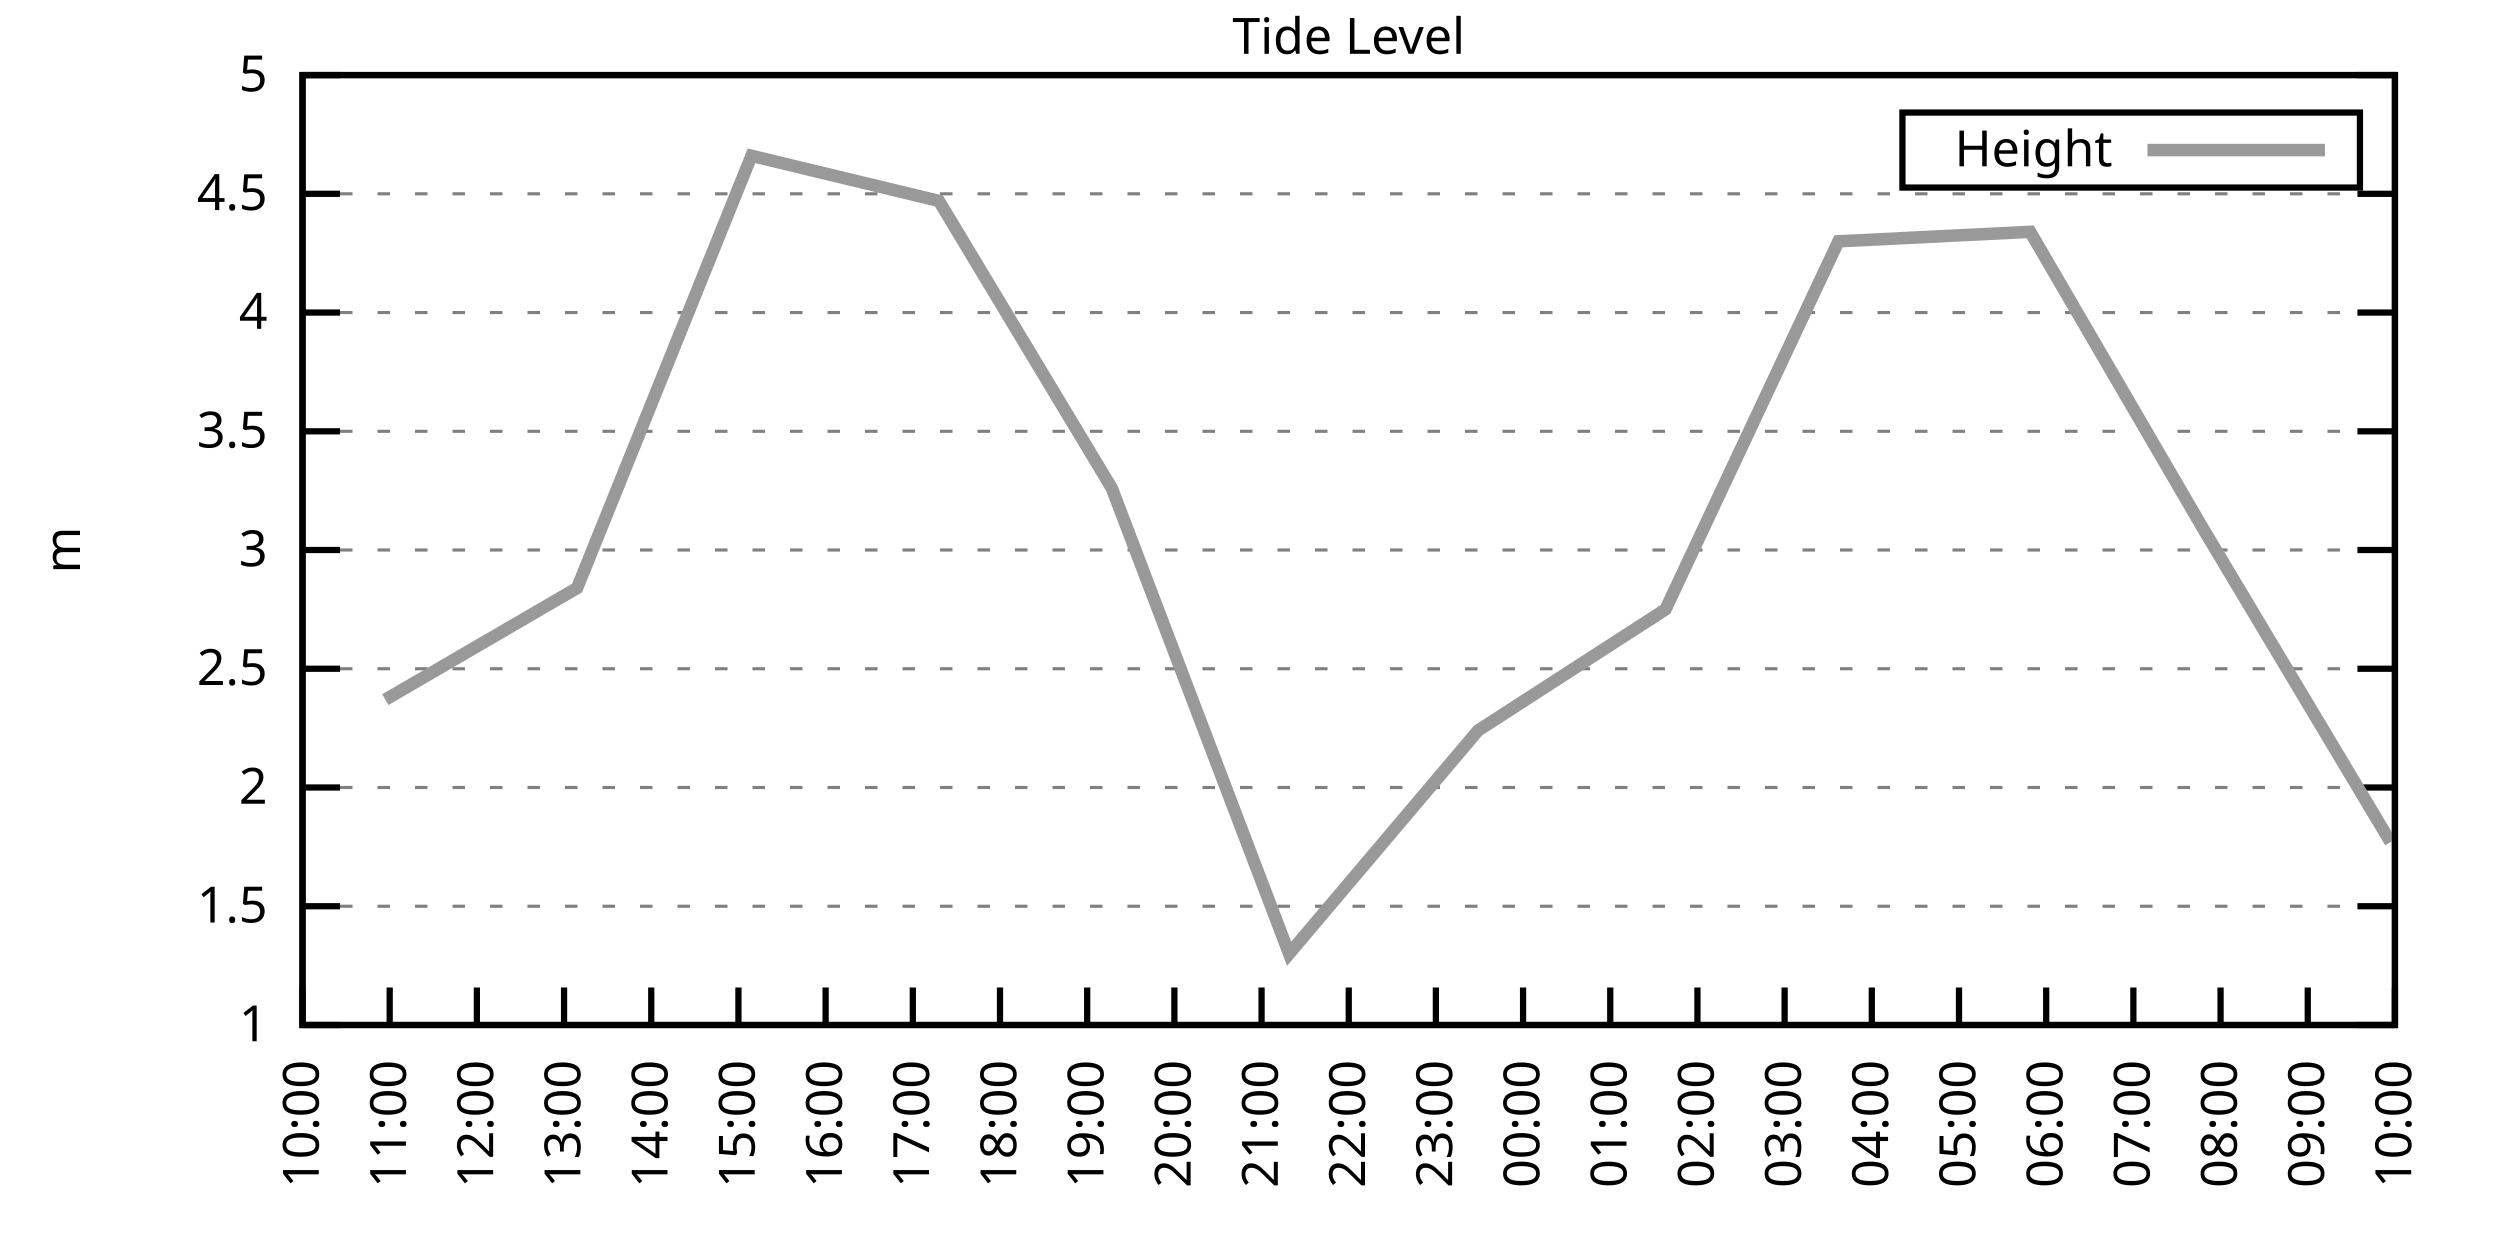
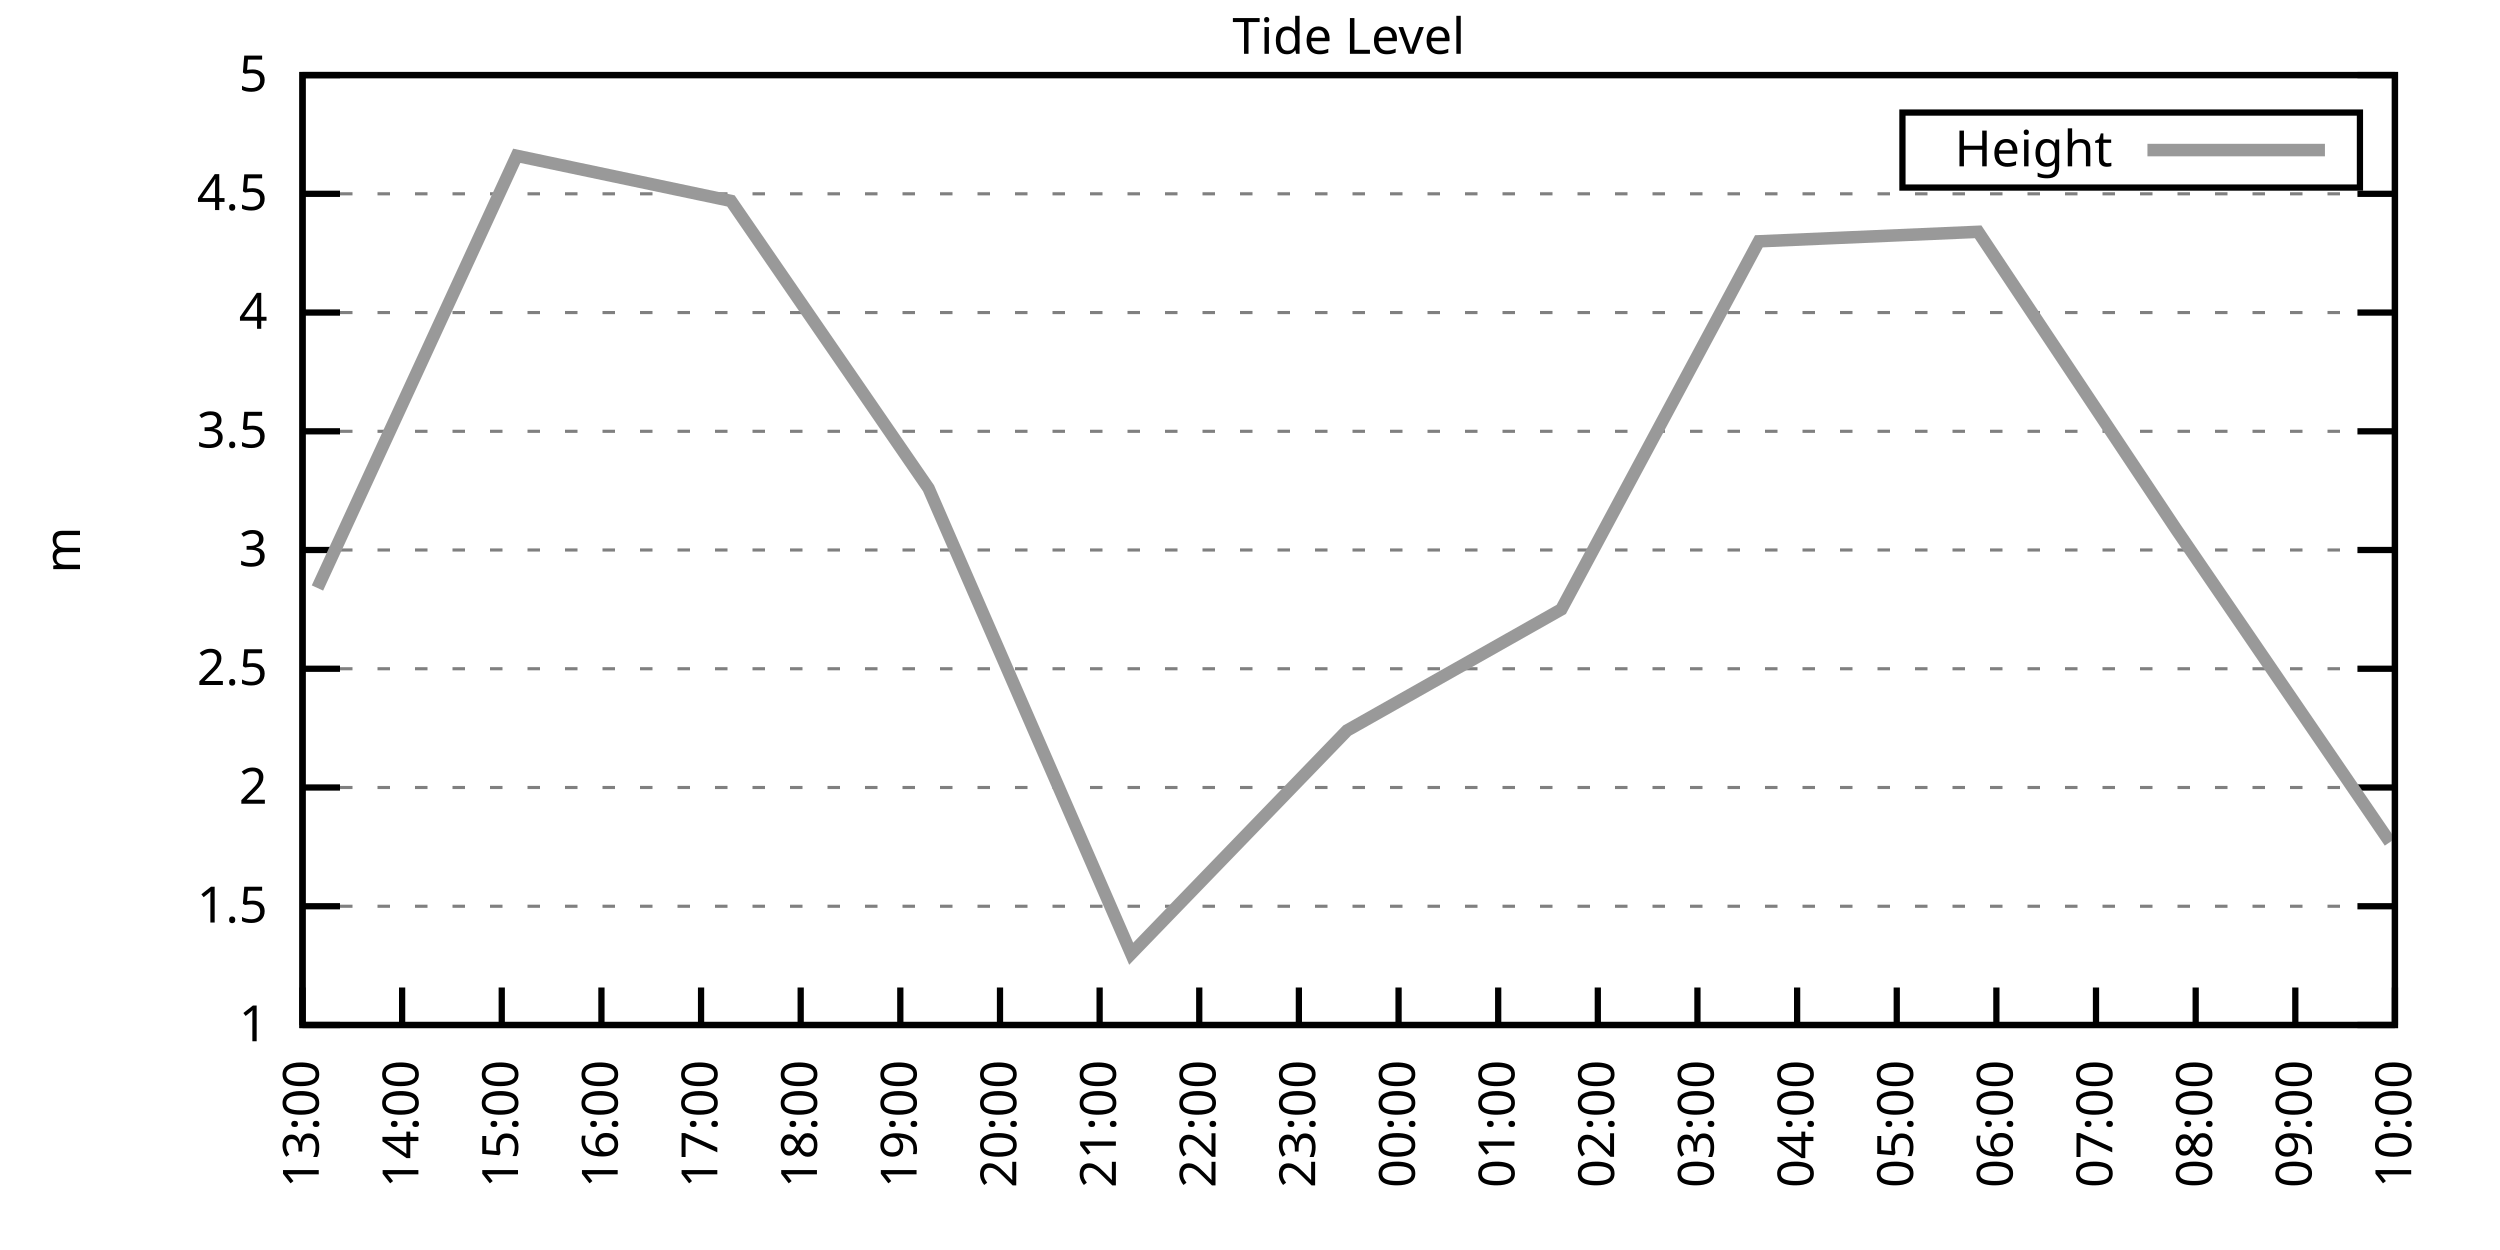
<svg xmlns="http://www.w3.org/2000/svg" xmlns:xlink="http://www.w3.org/1999/xlink" width="400" height="200" viewBox="0 0 400 200">
  <g id="gnuplot_canvas">
    <rect x="0" y="0" width="400" height="200" fill="none" />
    <defs>
      <circle id="gpDot" r="0.5" stroke-width="0.5" stroke="currentColor" />
      <path id="gpPt0" stroke-width="0.333" stroke="currentColor" d="M-1,0 h2 M0,-1 v2" />
      <path id="gpPt1" stroke-width="0.333" stroke="currentColor" d="M-1,-1 L1,1 M1,-1 L-1,1" />
      <path id="gpPt2" stroke-width="0.333" stroke="currentColor" d="M-1,0 L1,0 M0,-1 L0,1 M-1,-1 L1,1 M-1,1 L1,-1" />
      <rect id="gpPt3" stroke-width="0.333" stroke="currentColor" x="-1" y="-1" width="2" height="2" />
      <rect id="gpPt4" stroke-width="0.333" stroke="currentColor" fill="currentColor" x="-1" y="-1" width="2" height="2" />
      <circle id="gpPt5" stroke-width="0.333" stroke="currentColor" cx="0" cy="0" r="1" />
      <use xlink:href="#gpPt5" id="gpPt6" fill="currentColor" stroke="none" />
      <path id="gpPt7" stroke-width="0.333" stroke="currentColor" d="M0,-1.33 L-1.33,0.67 L1.33,0.67 z" />
      <use xlink:href="#gpPt7" id="gpPt8" fill="currentColor" stroke="none" />
      <use xlink:href="#gpPt7" id="gpPt9" stroke="currentColor" transform="rotate(180)" />
      <use xlink:href="#gpPt9" id="gpPt10" fill="currentColor" stroke="none" />
      <use xlink:href="#gpPt3" id="gpPt11" stroke="currentColor" transform="rotate(45)" />
      <use xlink:href="#gpPt11" id="gpPt12" fill="currentColor" stroke="none" />
      <path id="gpPt13" stroke-width="0.333" stroke="currentColor" d="M0,1.330 L1.265,0.411 L0.782,-1.067 L-0.782,-1.076 L-1.265,0.411 z" />
      <use xlink:href="#gpPt13" id="gpPt14" fill="currentColor" stroke="none" />
      <filter id="textbox" filterUnits="objectBoundingBox" x="0" y="0" height="1" width="1">
        <feFlood flood-color="white" flood-opacity="1" result="bgnd" />
        <feComposite in="SourceGraphic" in2="bgnd" operator="atop" />
      </filter>
      <filter id="greybox" filterUnits="objectBoundingBox" x="0" y="0" height="1" width="1">
        <feFlood flood-color="lightgrey" flood-opacity="1" result="grey" />
        <feComposite in="SourceGraphic" in2="grey" operator="atop" />
      </filter>
    </defs>
    <g fill="none" color="white" stroke="currentColor" stroke-width="1.00" stroke-linecap="butt" stroke-linejoin="miter">
</g>
    <g fill="none" color="black" stroke="currentColor" stroke-width="1.00" stroke-linecap="butt" stroke-linejoin="miter">
      <g stroke="none" shape-rendering="crispEdges">
        <polygon fill="rgb(255, 255, 255)" points="48.40,164.00 383.18,164.00 383.18,12.02 48.40,12.02 " />
      </g>
    </g>
    <g fill="none" color="black" stroke="currentColor" stroke-width="1.00" stroke-linecap="butt" stroke-linejoin="miter">
</g>
    <g fill="none" color="black" stroke="black" stroke-width="0.50" stroke-linecap="butt" stroke-linejoin="miter">
</g>
    <g fill="none" color="gray" stroke="currentColor" stroke-width="0.50" stroke-linecap="butt" stroke-linejoin="miter">
      <path stroke="gray" stroke-dasharray="2,4" class="gridline" d="M48.40,164.00 L383.19,164.00  " />
    </g>
    <g fill="none" color="gray" stroke="gray" stroke-width="1.00" stroke-linecap="butt" stroke-linejoin="miter">
</g>
    <g fill="none" color="black" stroke="currentColor" stroke-width="1.00" stroke-linecap="butt" stroke-linejoin="miter">
      <path stroke="black" d="M48.40,164.00 L54.40,164.00 M383.19,164.00 L377.19,164.00  " />
      <g transform="translate(42.80,166.60)" stroke="none" fill="black" font-family="Sans" font-size="8.00" text-anchor="end">
        <text>
          <tspan font-family="Sans"> 1</tspan>
        </text>
      </g>
    </g>
    <g fill="none" color="black" stroke="currentColor" stroke-width="1.00" stroke-linecap="butt" stroke-linejoin="miter">
</g>
    <g fill="none" color="black" stroke="black" stroke-width="0.50" stroke-linecap="butt" stroke-linejoin="miter">
</g>
    <g fill="none" color="gray" stroke="currentColor" stroke-width="0.50" stroke-linecap="butt" stroke-linejoin="miter">
      <path stroke="gray" stroke-dasharray="2,4" class="gridline" d="M48.40,145.00 L383.19,145.00  " />
    </g>
    <g fill="none" color="gray" stroke="gray" stroke-width="1.00" stroke-linecap="butt" stroke-linejoin="miter">
</g>
    <g fill="none" color="black" stroke="currentColor" stroke-width="1.00" stroke-linecap="butt" stroke-linejoin="miter">
      <path stroke="black" d="M48.40,145.00 L54.40,145.00 M383.19,145.00 L377.19,145.00  " />
      <g transform="translate(42.80,147.60)" stroke="none" fill="black" font-family="Sans" font-size="8.00" text-anchor="end">
        <text>
          <tspan font-family="Sans"> 1.5</tspan>
        </text>
      </g>
    </g>
    <g fill="none" color="black" stroke="currentColor" stroke-width="1.00" stroke-linecap="butt" stroke-linejoin="miter">
</g>
    <g fill="none" color="black" stroke="black" stroke-width="0.50" stroke-linecap="butt" stroke-linejoin="miter">
</g>
    <g fill="none" color="gray" stroke="currentColor" stroke-width="0.50" stroke-linecap="butt" stroke-linejoin="miter">
      <path stroke="gray" stroke-dasharray="2,4" class="gridline" d="M48.40,126.00 L383.19,126.00  " />
    </g>
    <g fill="none" color="gray" stroke="gray" stroke-width="1.00" stroke-linecap="butt" stroke-linejoin="miter">
</g>
    <g fill="none" color="black" stroke="currentColor" stroke-width="1.00" stroke-linecap="butt" stroke-linejoin="miter">
      <path stroke="black" d="M48.40,126.00 L54.40,126.00 M383.19,126.00 L377.19,126.00  " />
      <g transform="translate(42.80,128.60)" stroke="none" fill="black" font-family="Sans" font-size="8.00" text-anchor="end">
        <text>
          <tspan font-family="Sans"> 2</tspan>
        </text>
      </g>
    </g>
    <g fill="none" color="black" stroke="currentColor" stroke-width="1.00" stroke-linecap="butt" stroke-linejoin="miter">
</g>
    <g fill="none" color="black" stroke="black" stroke-width="0.50" stroke-linecap="butt" stroke-linejoin="miter">
</g>
    <g fill="none" color="gray" stroke="currentColor" stroke-width="0.50" stroke-linecap="butt" stroke-linejoin="miter">
      <path stroke="gray" stroke-dasharray="2,4" class="gridline" d="M48.40,107.00 L383.19,107.00  " />
    </g>
    <g fill="none" color="gray" stroke="gray" stroke-width="1.00" stroke-linecap="butt" stroke-linejoin="miter">
</g>
    <g fill="none" color="black" stroke="currentColor" stroke-width="1.00" stroke-linecap="butt" stroke-linejoin="miter">
      <path stroke="black" d="M48.40,107.00 L54.40,107.00 M383.19,107.00 L377.19,107.00  " />
      <g transform="translate(42.80,109.60)" stroke="none" fill="black" font-family="Sans" font-size="8.00" text-anchor="end">
        <text>
          <tspan font-family="Sans"> 2.5</tspan>
        </text>
      </g>
    </g>
    <g fill="none" color="black" stroke="currentColor" stroke-width="1.00" stroke-linecap="butt" stroke-linejoin="miter">
</g>
    <g fill="none" color="black" stroke="black" stroke-width="0.50" stroke-linecap="butt" stroke-linejoin="miter">
</g>
    <g fill="none" color="gray" stroke="currentColor" stroke-width="0.50" stroke-linecap="butt" stroke-linejoin="miter">
      <path stroke="gray" stroke-dasharray="2,4" class="gridline" d="M48.40,88.00 L383.19,88.00  " />
    </g>
    <g fill="none" color="gray" stroke="gray" stroke-width="1.00" stroke-linecap="butt" stroke-linejoin="miter">
</g>
    <g fill="none" color="black" stroke="currentColor" stroke-width="1.00" stroke-linecap="butt" stroke-linejoin="miter">
      <path stroke="black" d="M48.40,88.00 L54.40,88.00 M383.19,88.00 L377.19,88.00  " />
      <g transform="translate(42.80,90.60)" stroke="none" fill="black" font-family="Sans" font-size="8.00" text-anchor="end">
        <text>
          <tspan font-family="Sans"> 3</tspan>
        </text>
      </g>
    </g>
    <g fill="none" color="black" stroke="currentColor" stroke-width="1.00" stroke-linecap="butt" stroke-linejoin="miter">
</g>
    <g fill="none" color="black" stroke="black" stroke-width="0.50" stroke-linecap="butt" stroke-linejoin="miter">
</g>
    <g fill="none" color="gray" stroke="currentColor" stroke-width="0.50" stroke-linecap="butt" stroke-linejoin="miter">
      <path stroke="gray" stroke-dasharray="2,4" class="gridline" d="M48.40,69.01 L383.19,69.01  " />
    </g>
    <g fill="none" color="gray" stroke="gray" stroke-width="1.00" stroke-linecap="butt" stroke-linejoin="miter">
</g>
    <g fill="none" color="black" stroke="currentColor" stroke-width="1.00" stroke-linecap="butt" stroke-linejoin="miter">
      <path stroke="black" d="M48.40,69.01 L54.40,69.01 M383.19,69.01 L377.19,69.01  " />
      <g transform="translate(42.80,71.61)" stroke="none" fill="black" font-family="Sans" font-size="8.00" text-anchor="end">
        <text>
          <tspan font-family="Sans"> 3.5</tspan>
        </text>
      </g>
    </g>
    <g fill="none" color="black" stroke="currentColor" stroke-width="1.00" stroke-linecap="butt" stroke-linejoin="miter">
</g>
    <g fill="none" color="black" stroke="black" stroke-width="0.50" stroke-linecap="butt" stroke-linejoin="miter">
</g>
    <g fill="none" color="gray" stroke="currentColor" stroke-width="0.50" stroke-linecap="butt" stroke-linejoin="miter">
      <path stroke="gray" stroke-dasharray="2,4" class="gridline" d="M48.40,50.01 L383.19,50.01  " />
    </g>
    <g fill="none" color="gray" stroke="gray" stroke-width="1.00" stroke-linecap="butt" stroke-linejoin="miter">
</g>
    <g fill="none" color="black" stroke="currentColor" stroke-width="1.00" stroke-linecap="butt" stroke-linejoin="miter">
      <path stroke="black" d="M48.40,50.01 L54.40,50.01 M383.19,50.01 L377.19,50.01  " />
      <g transform="translate(42.80,52.61)" stroke="none" fill="black" font-family="Sans" font-size="8.00" text-anchor="end">
        <text>
          <tspan font-family="Sans"> 4</tspan>
        </text>
      </g>
    </g>
    <g fill="none" color="black" stroke="currentColor" stroke-width="1.00" stroke-linecap="butt" stroke-linejoin="miter">
</g>
    <g fill="none" color="black" stroke="black" stroke-width="0.50" stroke-linecap="butt" stroke-linejoin="miter">
</g>
    <g fill="none" color="gray" stroke="currentColor" stroke-width="0.50" stroke-linecap="butt" stroke-linejoin="miter">
      <path stroke="gray" stroke-dasharray="2,4" class="gridline" d="M48.40,31.01 L383.19,31.01  " />
    </g>
    <g fill="none" color="gray" stroke="gray" stroke-width="1.00" stroke-linecap="butt" stroke-linejoin="miter">
</g>
    <g fill="none" color="black" stroke="currentColor" stroke-width="1.00" stroke-linecap="butt" stroke-linejoin="miter">
      <path stroke="black" d="M48.40,31.01 L54.40,31.01 M383.19,31.01 L377.19,31.01  " />
      <g transform="translate(42.80,33.61)" stroke="none" fill="black" font-family="Sans" font-size="8.00" text-anchor="end">
        <text>
          <tspan font-family="Sans"> 4.5</tspan>
        </text>
      </g>
    </g>
    <g fill="none" color="black" stroke="currentColor" stroke-width="1.00" stroke-linecap="butt" stroke-linejoin="miter">
</g>
    <g fill="none" color="black" stroke="black" stroke-width="0.50" stroke-linecap="butt" stroke-linejoin="miter">
</g>
    <g fill="none" color="gray" stroke="currentColor" stroke-width="0.50" stroke-linecap="butt" stroke-linejoin="miter">
      <path stroke="gray" stroke-dasharray="2,4" class="gridline" d="M48.40,12.01 L383.19,12.01  " />
    </g>
    <g fill="none" color="gray" stroke="gray" stroke-width="1.00" stroke-linecap="butt" stroke-linejoin="miter">
</g>
    <g fill="none" color="black" stroke="currentColor" stroke-width="1.00" stroke-linecap="butt" stroke-linejoin="miter">
      <path stroke="black" d="M48.40,12.01 L54.40,12.01 M383.19,12.01 L377.19,12.01  " />
      <g transform="translate(42.80,14.61)" stroke="none" fill="black" font-family="Sans" font-size="8.00" text-anchor="end">
        <text>
          <tspan font-family="Sans"> 5</tspan>
        </text>
      </g>
    </g>
    <g fill="none" color="black" stroke="currentColor" stroke-width="1.00" stroke-linecap="butt" stroke-linejoin="miter">
      <path stroke="black" d="M48.40,164.00 L48.40,158.00  " />
      <g transform="translate(51.00,169.60) rotate(270.00)" stroke="none" fill="black" font-family="Sans" font-size="8.00" text-anchor="end">
        <text>
-           <tspan font-family="Sans">10:00</tspan>
-         </text>
-       </g>
-     </g>
-     <g fill="none" color="black" stroke="currentColor" stroke-width="1.00" stroke-linecap="butt" stroke-linejoin="miter">
-       <path stroke="black" d="M62.35,164.00 L62.35,158.00  " />
-       <g transform="translate(64.95,169.60) rotate(270.00)" stroke="none" fill="black" font-family="Sans" font-size="8.00" text-anchor="end">
-         <text>
-           <tspan font-family="Sans">11:00</tspan>
-         </text>
-       </g>
-     </g>
-     <g fill="none" color="black" stroke="currentColor" stroke-width="1.00" stroke-linecap="butt" stroke-linejoin="miter">
-       <path stroke="black" d="M76.30,164.00 L76.30,158.00  " />
-       <g transform="translate(78.90,169.60) rotate(270.00)" stroke="none" fill="black" font-family="Sans" font-size="8.00" text-anchor="end">
-         <text>
-           <tspan font-family="Sans">12:00</tspan>
-         </text>
-       </g>
-     </g>
-     <g fill="none" color="black" stroke="currentColor" stroke-width="1.00" stroke-linecap="butt" stroke-linejoin="miter">
-       <path stroke="black" d="M90.25,164.00 L90.25,158.00  " />
-       <g transform="translate(92.85,169.60) rotate(270.00)" stroke="none" fill="black" font-family="Sans" font-size="8.00" text-anchor="end">
-         <text>
          <tspan font-family="Sans">13:00</tspan>
        </text>
      </g>
    </g>
    <g fill="none" color="black" stroke="currentColor" stroke-width="1.00" stroke-linecap="butt" stroke-linejoin="miter">
-       <path stroke="black" d="M104.20,164.00 L104.20,158.00  " />
-       <g transform="translate(106.80,169.60) rotate(270.00)" stroke="none" fill="black" font-family="Sans" font-size="8.00" text-anchor="end">
+       <path stroke="black" d="M64.34,164.00 L64.34,158.00  " />
+       <g transform="translate(66.94,169.60) rotate(270.00)" stroke="none" fill="black" font-family="Sans" font-size="8.00" text-anchor="end">
        <text>
          <tspan font-family="Sans">14:00</tspan>
        </text>
      </g>
    </g>
    <g fill="none" color="black" stroke="currentColor" stroke-width="1.00" stroke-linecap="butt" stroke-linejoin="miter">
-       <path stroke="black" d="M118.15,164.00 L118.15,158.00  " />
-       <g transform="translate(120.75,169.60) rotate(270.00)" stroke="none" fill="black" font-family="Sans" font-size="8.00" text-anchor="end">
+       <path stroke="black" d="M80.28,164.00 L80.28,158.00  " />
+       <g transform="translate(82.88,169.60) rotate(270.00)" stroke="none" fill="black" font-family="Sans" font-size="8.00" text-anchor="end">
        <text>
          <tspan font-family="Sans">15:00</tspan>
        </text>
      </g>
    </g>
    <g fill="none" color="black" stroke="currentColor" stroke-width="1.00" stroke-linecap="butt" stroke-linejoin="miter">
-       <path stroke="black" d="M132.10,164.00 L132.10,158.00  " />
-       <g transform="translate(134.70,169.60) rotate(270.00)" stroke="none" fill="black" font-family="Sans" font-size="8.00" text-anchor="end">
+       <path stroke="black" d="M96.23,164.00 L96.23,158.00  " />
+       <g transform="translate(98.83,169.60) rotate(270.00)" stroke="none" fill="black" font-family="Sans" font-size="8.00" text-anchor="end">
        <text>
          <tspan font-family="Sans">16:00</tspan>
        </text>
      </g>
    </g>
    <g fill="none" color="black" stroke="currentColor" stroke-width="1.00" stroke-linecap="butt" stroke-linejoin="miter">
-       <path stroke="black" d="M146.05,164.00 L146.05,158.00  " />
-       <g transform="translate(148.65,169.60) rotate(270.00)" stroke="none" fill="black" font-family="Sans" font-size="8.00" text-anchor="end">
+       <path stroke="black" d="M112.17,164.00 L112.17,158.00  " />
+       <g transform="translate(114.77,169.60) rotate(270.00)" stroke="none" fill="black" font-family="Sans" font-size="8.00" text-anchor="end">
        <text>
          <tspan font-family="Sans">17:00</tspan>
+         </text>
+       </g>
+     </g>
+     <g fill="none" color="black" stroke="currentColor" stroke-width="1.00" stroke-linecap="butt" stroke-linejoin="miter">
+       <path stroke="black" d="M128.11,164.00 L128.11,158.00  " />
+       <g transform="translate(130.71,169.60) rotate(270.00)" stroke="none" fill="black" font-family="Sans" font-size="8.00" text-anchor="end">
+         <text>
+           <tspan font-family="Sans">18:00</tspan>
+         </text>
+       </g>
+     </g>
+     <g fill="none" color="black" stroke="currentColor" stroke-width="1.00" stroke-linecap="butt" stroke-linejoin="miter">
+       <path stroke="black" d="M144.05,164.00 L144.05,158.00  " />
+       <g transform="translate(146.65,169.60) rotate(270.00)" stroke="none" fill="black" font-family="Sans" font-size="8.00" text-anchor="end">
+         <text>
+           <tspan font-family="Sans">19:00</tspan>
        </text>
      </g>
    </g>
    <g fill="none" color="black" stroke="currentColor" stroke-width="1.00" stroke-linecap="butt" stroke-linejoin="miter">
      <path stroke="black" d="M160.00,164.00 L160.00,158.00  " />
      <g transform="translate(162.60,169.60) rotate(270.00)" stroke="none" fill="black" font-family="Sans" font-size="8.00" text-anchor="end">
        <text>
-           <tspan font-family="Sans">18:00</tspan>
-         </text>
-       </g>
-     </g>
-     <g fill="none" color="black" stroke="currentColor" stroke-width="1.00" stroke-linecap="butt" stroke-linejoin="miter">
-       <path stroke="black" d="M173.95,164.00 L173.95,158.00  " />
-       <g transform="translate(176.55,169.60) rotate(270.00)" stroke="none" fill="black" font-family="Sans" font-size="8.00" text-anchor="end">
-         <text>
-           <tspan font-family="Sans">19:00</tspan>
-         </text>
-       </g>
-     </g>
-     <g fill="none" color="black" stroke="currentColor" stroke-width="1.00" stroke-linecap="butt" stroke-linejoin="miter">
-       <path stroke="black" d="M187.90,164.00 L187.90,158.00  " />
-       <g transform="translate(190.50,169.60) rotate(270.00)" stroke="none" fill="black" font-family="Sans" font-size="8.00" text-anchor="end">
-         <text>
          <tspan font-family="Sans">20:00</tspan>
        </text>
      </g>
    </g>
    <g fill="none" color="black" stroke="currentColor" stroke-width="1.00" stroke-linecap="butt" stroke-linejoin="miter">
-       <path stroke="black" d="M201.85,164.00 L201.85,158.00  " />
-       <g transform="translate(204.45,169.60) rotate(270.00)" stroke="none" fill="black" font-family="Sans" font-size="8.00" text-anchor="end">
+       <path stroke="black" d="M175.94,164.00 L175.94,158.00  " />
+       <g transform="translate(178.54,169.60) rotate(270.00)" stroke="none" fill="black" font-family="Sans" font-size="8.00" text-anchor="end">
        <text>
          <tspan font-family="Sans">21:00</tspan>
        </text>
      </g>
    </g>
    <g fill="none" color="black" stroke="currentColor" stroke-width="1.00" stroke-linecap="butt" stroke-linejoin="miter">
-       <path stroke="black" d="M215.80,164.00 L215.80,158.00  " />
-       <g transform="translate(218.40,169.60) rotate(270.00)" stroke="none" fill="black" font-family="Sans" font-size="8.00" text-anchor="end">
+       <path stroke="black" d="M191.88,164.00 L191.88,158.00  " />
+       <g transform="translate(194.48,169.60) rotate(270.00)" stroke="none" fill="black" font-family="Sans" font-size="8.00" text-anchor="end">
        <text>
          <tspan font-family="Sans">22:00</tspan>
        </text>
      </g>
    </g>
    <g fill="none" color="black" stroke="currentColor" stroke-width="1.00" stroke-linecap="butt" stroke-linejoin="miter">
-       <path stroke="black" d="M229.74,164.00 L229.74,158.00  " />
-       <g transform="translate(232.34,169.60) rotate(270.00)" stroke="none" fill="black" font-family="Sans" font-size="8.00" text-anchor="end">
+       <path stroke="black" d="M207.82,164.00 L207.82,158.00  " />
+       <g transform="translate(210.42,169.60) rotate(270.00)" stroke="none" fill="black" font-family="Sans" font-size="8.00" text-anchor="end">
        <text>
          <tspan font-family="Sans">23:00</tspan>
        </text>
      </g>
    </g>
    <g fill="none" color="black" stroke="currentColor" stroke-width="1.00" stroke-linecap="butt" stroke-linejoin="miter">
-       <path stroke="black" d="M243.69,164.00 L243.69,158.00  " />
-       <g transform="translate(246.29,169.60) rotate(270.00)" stroke="none" fill="black" font-family="Sans" font-size="8.00" text-anchor="end">
+       <path stroke="black" d="M223.77,164.00 L223.77,158.00  " />
+       <g transform="translate(226.37,169.60) rotate(270.00)" stroke="none" fill="black" font-family="Sans" font-size="8.00" text-anchor="end">
        <text>
          <tspan font-family="Sans">00:00</tspan>
        </text>
      </g>
    </g>
    <g fill="none" color="black" stroke="currentColor" stroke-width="1.00" stroke-linecap="butt" stroke-linejoin="miter">
-       <path stroke="black" d="M257.64,164.00 L257.64,158.00  " />
-       <g transform="translate(260.24,169.60) rotate(270.00)" stroke="none" fill="black" font-family="Sans" font-size="8.00" text-anchor="end">
+       <path stroke="black" d="M239.71,164.00 L239.71,158.00  " />
+       <g transform="translate(242.31,169.60) rotate(270.00)" stroke="none" fill="black" font-family="Sans" font-size="8.00" text-anchor="end">
        <text>
          <tspan font-family="Sans">01:00</tspan>
+         </text>
+       </g>
+     </g>
+     <g fill="none" color="black" stroke="currentColor" stroke-width="1.00" stroke-linecap="butt" stroke-linejoin="miter">
+       <path stroke="black" d="M255.65,164.00 L255.65,158.00  " />
+       <g transform="translate(258.25,169.60) rotate(270.00)" stroke="none" fill="black" font-family="Sans" font-size="8.00" text-anchor="end">
+         <text>
+           <tspan font-family="Sans">02:00</tspan>
        </text>
      </g>
    </g>
    <g fill="none" color="black" stroke="currentColor" stroke-width="1.00" stroke-linecap="butt" stroke-linejoin="miter">
      <path stroke="black" d="M271.59,164.00 L271.59,158.00  " />
      <g transform="translate(274.19,169.60) rotate(270.00)" stroke="none" fill="black" font-family="Sans" font-size="8.00" text-anchor="end">
        <text>
-           <tspan font-family="Sans">02:00</tspan>
-         </text>
-       </g>
-     </g>
-     <g fill="none" color="black" stroke="currentColor" stroke-width="1.00" stroke-linecap="butt" stroke-linejoin="miter">
-       <path stroke="black" d="M285.54,164.00 L285.54,158.00  " />
-       <g transform="translate(288.14,169.60) rotate(270.00)" stroke="none" fill="black" font-family="Sans" font-size="8.00" text-anchor="end">
-         <text>
          <tspan font-family="Sans">03:00</tspan>
        </text>
      </g>
    </g>
    <g fill="none" color="black" stroke="currentColor" stroke-width="1.00" stroke-linecap="butt" stroke-linejoin="miter">
-       <path stroke="black" d="M299.49,164.00 L299.49,158.00  " />
-       <g transform="translate(302.09,169.60) rotate(270.00)" stroke="none" fill="black" font-family="Sans" font-size="8.00" text-anchor="end">
+       <path stroke="black" d="M287.54,164.00 L287.54,158.00  " />
+       <g transform="translate(290.14,169.60) rotate(270.00)" stroke="none" fill="black" font-family="Sans" font-size="8.00" text-anchor="end">
        <text>
          <tspan font-family="Sans">04:00</tspan>
        </text>
      </g>
    </g>
    <g fill="none" color="black" stroke="currentColor" stroke-width="1.00" stroke-linecap="butt" stroke-linejoin="miter">
-       <path stroke="black" d="M313.44,164.00 L313.44,158.00  " />
-       <g transform="translate(316.04,169.60) rotate(270.00)" stroke="none" fill="black" font-family="Sans" font-size="8.00" text-anchor="end">
+       <path stroke="black" d="M303.48,164.00 L303.48,158.00  " />
+       <g transform="translate(306.08,169.60) rotate(270.00)" stroke="none" fill="black" font-family="Sans" font-size="8.00" text-anchor="end">
        <text>
          <tspan font-family="Sans">05:00</tspan>
        </text>
      </g>
    </g>
    <g fill="none" color="black" stroke="currentColor" stroke-width="1.00" stroke-linecap="butt" stroke-linejoin="miter">
-       <path stroke="black" d="M327.39,164.00 L327.39,158.00  " />
-       <g transform="translate(329.99,169.60) rotate(270.00)" stroke="none" fill="black" font-family="Sans" font-size="8.00" text-anchor="end">
+       <path stroke="black" d="M319.42,164.00 L319.42,158.00  " />
+       <g transform="translate(322.02,169.60) rotate(270.00)" stroke="none" fill="black" font-family="Sans" font-size="8.00" text-anchor="end">
        <text>
          <tspan font-family="Sans">06:00</tspan>
        </text>
      </g>
    </g>
    <g fill="none" color="black" stroke="currentColor" stroke-width="1.00" stroke-linecap="butt" stroke-linejoin="miter">
-       <path stroke="black" d="M341.34,164.00 L341.34,158.00  " />
-       <g transform="translate(343.94,169.60) rotate(270.00)" stroke="none" fill="black" font-family="Sans" font-size="8.00" text-anchor="end">
+       <path stroke="black" d="M335.36,164.00 L335.36,158.00  " />
+       <g transform="translate(337.96,169.60) rotate(270.00)" stroke="none" fill="black" font-family="Sans" font-size="8.00" text-anchor="end">
        <text>
          <tspan font-family="Sans">07:00</tspan>
        </text>
      </g>
    </g>
    <g fill="none" color="black" stroke="currentColor" stroke-width="1.00" stroke-linecap="butt" stroke-linejoin="miter">
-       <path stroke="black" d="M355.29,164.00 L355.29,158.00  " />
-       <g transform="translate(357.89,169.60) rotate(270.00)" stroke="none" fill="black" font-family="Sans" font-size="8.00" text-anchor="end">
+       <path stroke="black" d="M351.31,164.00 L351.31,158.00  " />
+       <g transform="translate(353.91,169.60) rotate(270.00)" stroke="none" fill="black" font-family="Sans" font-size="8.00" text-anchor="end">
        <text>
          <tspan font-family="Sans">08:00</tspan>
        </text>
      </g>
    </g>
    <g fill="none" color="black" stroke="currentColor" stroke-width="1.00" stroke-linecap="butt" stroke-linejoin="miter">
-       <path stroke="black" d="M369.24,164.00 L369.24,158.00  " />
-       <g transform="translate(371.84,169.60) rotate(270.00)" stroke="none" fill="black" font-family="Sans" font-size="8.00" text-anchor="end">
+       <path stroke="black" d="M367.25,164.00 L367.25,158.00  " />
+       <g transform="translate(369.85,169.60) rotate(270.00)" stroke="none" fill="black" font-family="Sans" font-size="8.00" text-anchor="end">
        <text>
          <tspan font-family="Sans">09:00</tspan>
        </text>
      </g>
    </g>
    <g fill="none" color="black" stroke="currentColor" stroke-width="1.00" stroke-linecap="butt" stroke-linejoin="miter">
      <path stroke="black" d="M383.19,164.00 L383.19,158.00  " />
      <g transform="translate(385.79,169.60) rotate(270.00)" stroke="none" fill="black" font-family="Sans" font-size="8.00" text-anchor="end">
        <text>
          <tspan font-family="Sans">10:00</tspan>
        </text>
      </g>
    </g>
    <g fill="none" color="black" stroke="currentColor" stroke-width="1.00" stroke-linecap="butt" stroke-linejoin="miter">
</g>
    <g fill="none" color="black" stroke="currentColor" stroke-width="1.00" stroke-linecap="butt" stroke-linejoin="miter">
      <path stroke="black" d="M48.40,12.01 L48.40,164.00 L383.19,164.00 L383.19,12.01 L48.40,12.01 Z  " />
    </g>
    <g fill="none" color="black" stroke="currentColor" stroke-width="1.00" stroke-linecap="butt" stroke-linejoin="miter">
</g>
    <g fill="none" color="black" stroke="currentColor" stroke-width="1.00" stroke-linecap="butt" stroke-linejoin="miter">
      <path stroke="black" d="M304.39,30.01 L304.39,18.01 L377.59,18.01 L377.59,30.01 L304.39,30.01 Z  " />
    </g>
    <g id="Tide_level_plot_1">
      <g fill="none" color="white" stroke="black" stroke-width="2.00" stroke-linecap="butt" stroke-linejoin="miter">
</g>
      <g fill="none" color="black" stroke="currentColor" stroke-width="2.00" stroke-linecap="butt" stroke-linejoin="miter">
        <g transform="translate(337.99,26.61)" stroke="none" fill="black" font-family="Sans" font-size="8.00" text-anchor="end">
          <text>
            <tspan font-family="Sans">Height</tspan>
          </text>
        </g>
      </g>
      <g fill="none" color="black" stroke="currentColor" stroke-width="2.00" stroke-linecap="butt" stroke-linejoin="miter">
-         <path stroke="rgb(153, 153, 153)" d="M343.59,24.01 L371.99,24.01 M61.65,111.94 L92.34,94.08 L120.24,24.93 L150.23,32.15 L177.90,78.13 L206.26,152.60   L236.49,116.88 L266.48,97.50 L294.15,38.61 L324.83,37.09 L352.50,84.59 L382.49,134.74  " />
+         <path stroke="rgb(153, 153, 153)" d="M343.59,24.01 L371.99,24.01 M50.79,94.08 L82.68,24.93 L116.95,32.15 L148.57,78.13 L180.99,152.60 L215.53,116.88   L249.81,97.50 L281.42,38.61 L316.50,37.09 L348.12,84.59 L382.39,134.74  " />
      </g>
    </g>
    <g fill="none" color="black" stroke="currentColor" stroke-width="2.00" stroke-linecap="butt" stroke-linejoin="miter">
</g>
    <g fill="none" color="black" stroke="black" stroke-width="1.00" stroke-linecap="butt" stroke-linejoin="miter">
</g>
    <g fill="none" color="black" stroke="currentColor" stroke-width="1.00" stroke-linecap="butt" stroke-linejoin="miter">
      <path stroke="black" d="M48.40,12.01 L48.40,164.00 L383.19,164.00 L383.19,12.01 L48.40,12.01 Z  " />
      <g transform="translate(12.80,88.01) rotate(270.00)" stroke="none" fill="black" font-family="Sans" font-size="8.00" text-anchor="middle">
        <text>
          <tspan font-family="Sans">m</tspan>
        </text>
      </g>
    </g>
    <g fill="none" color="black" stroke="currentColor" stroke-width="1.00" stroke-linecap="butt" stroke-linejoin="miter">
</g>
    <g fill="none" color="black" stroke="currentColor" stroke-width="1.00" stroke-linecap="butt" stroke-linejoin="miter">
      <g transform="translate(215.79,8.61)" stroke="none" fill="black" font-family="Sans" font-size="8.00" text-anchor="middle">
        <text>
          <tspan font-family="Sans">Tide Level</tspan>
        </text>
      </g>
    </g>
    <g fill="none" color="black" stroke="currentColor" stroke-width="1.00" stroke-linecap="butt" stroke-linejoin="miter">
</g>
  </g>
</svg>
